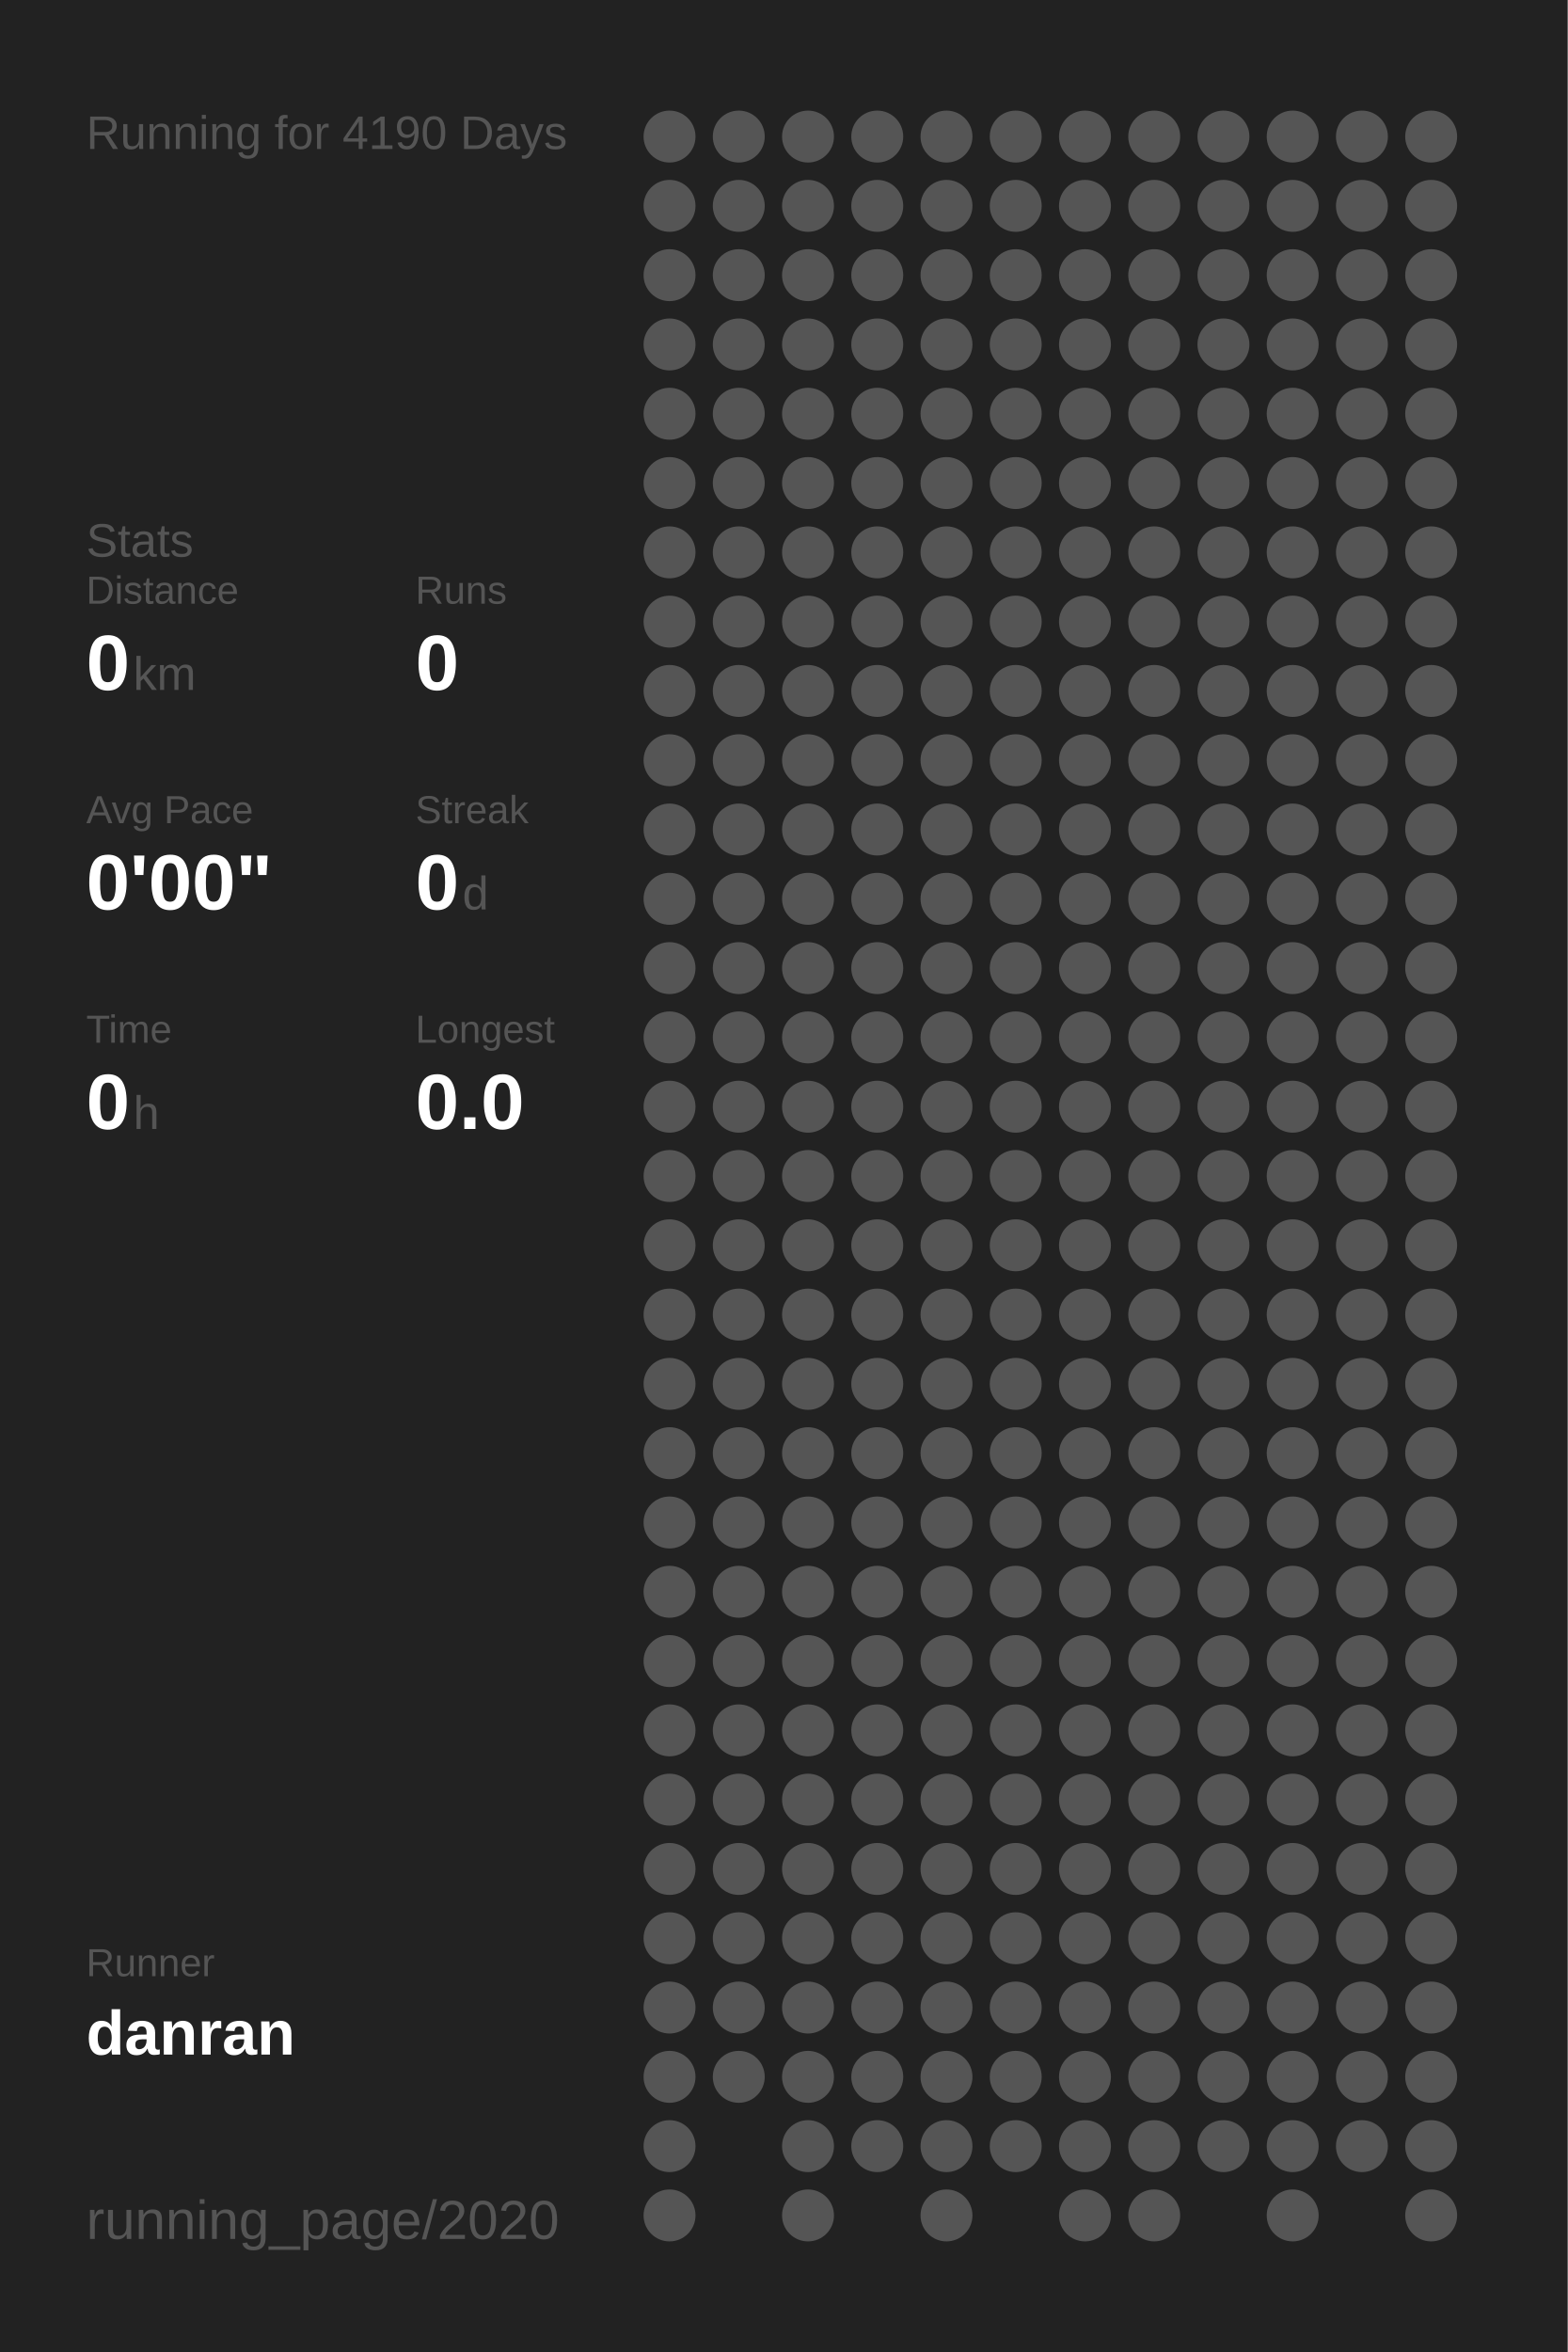
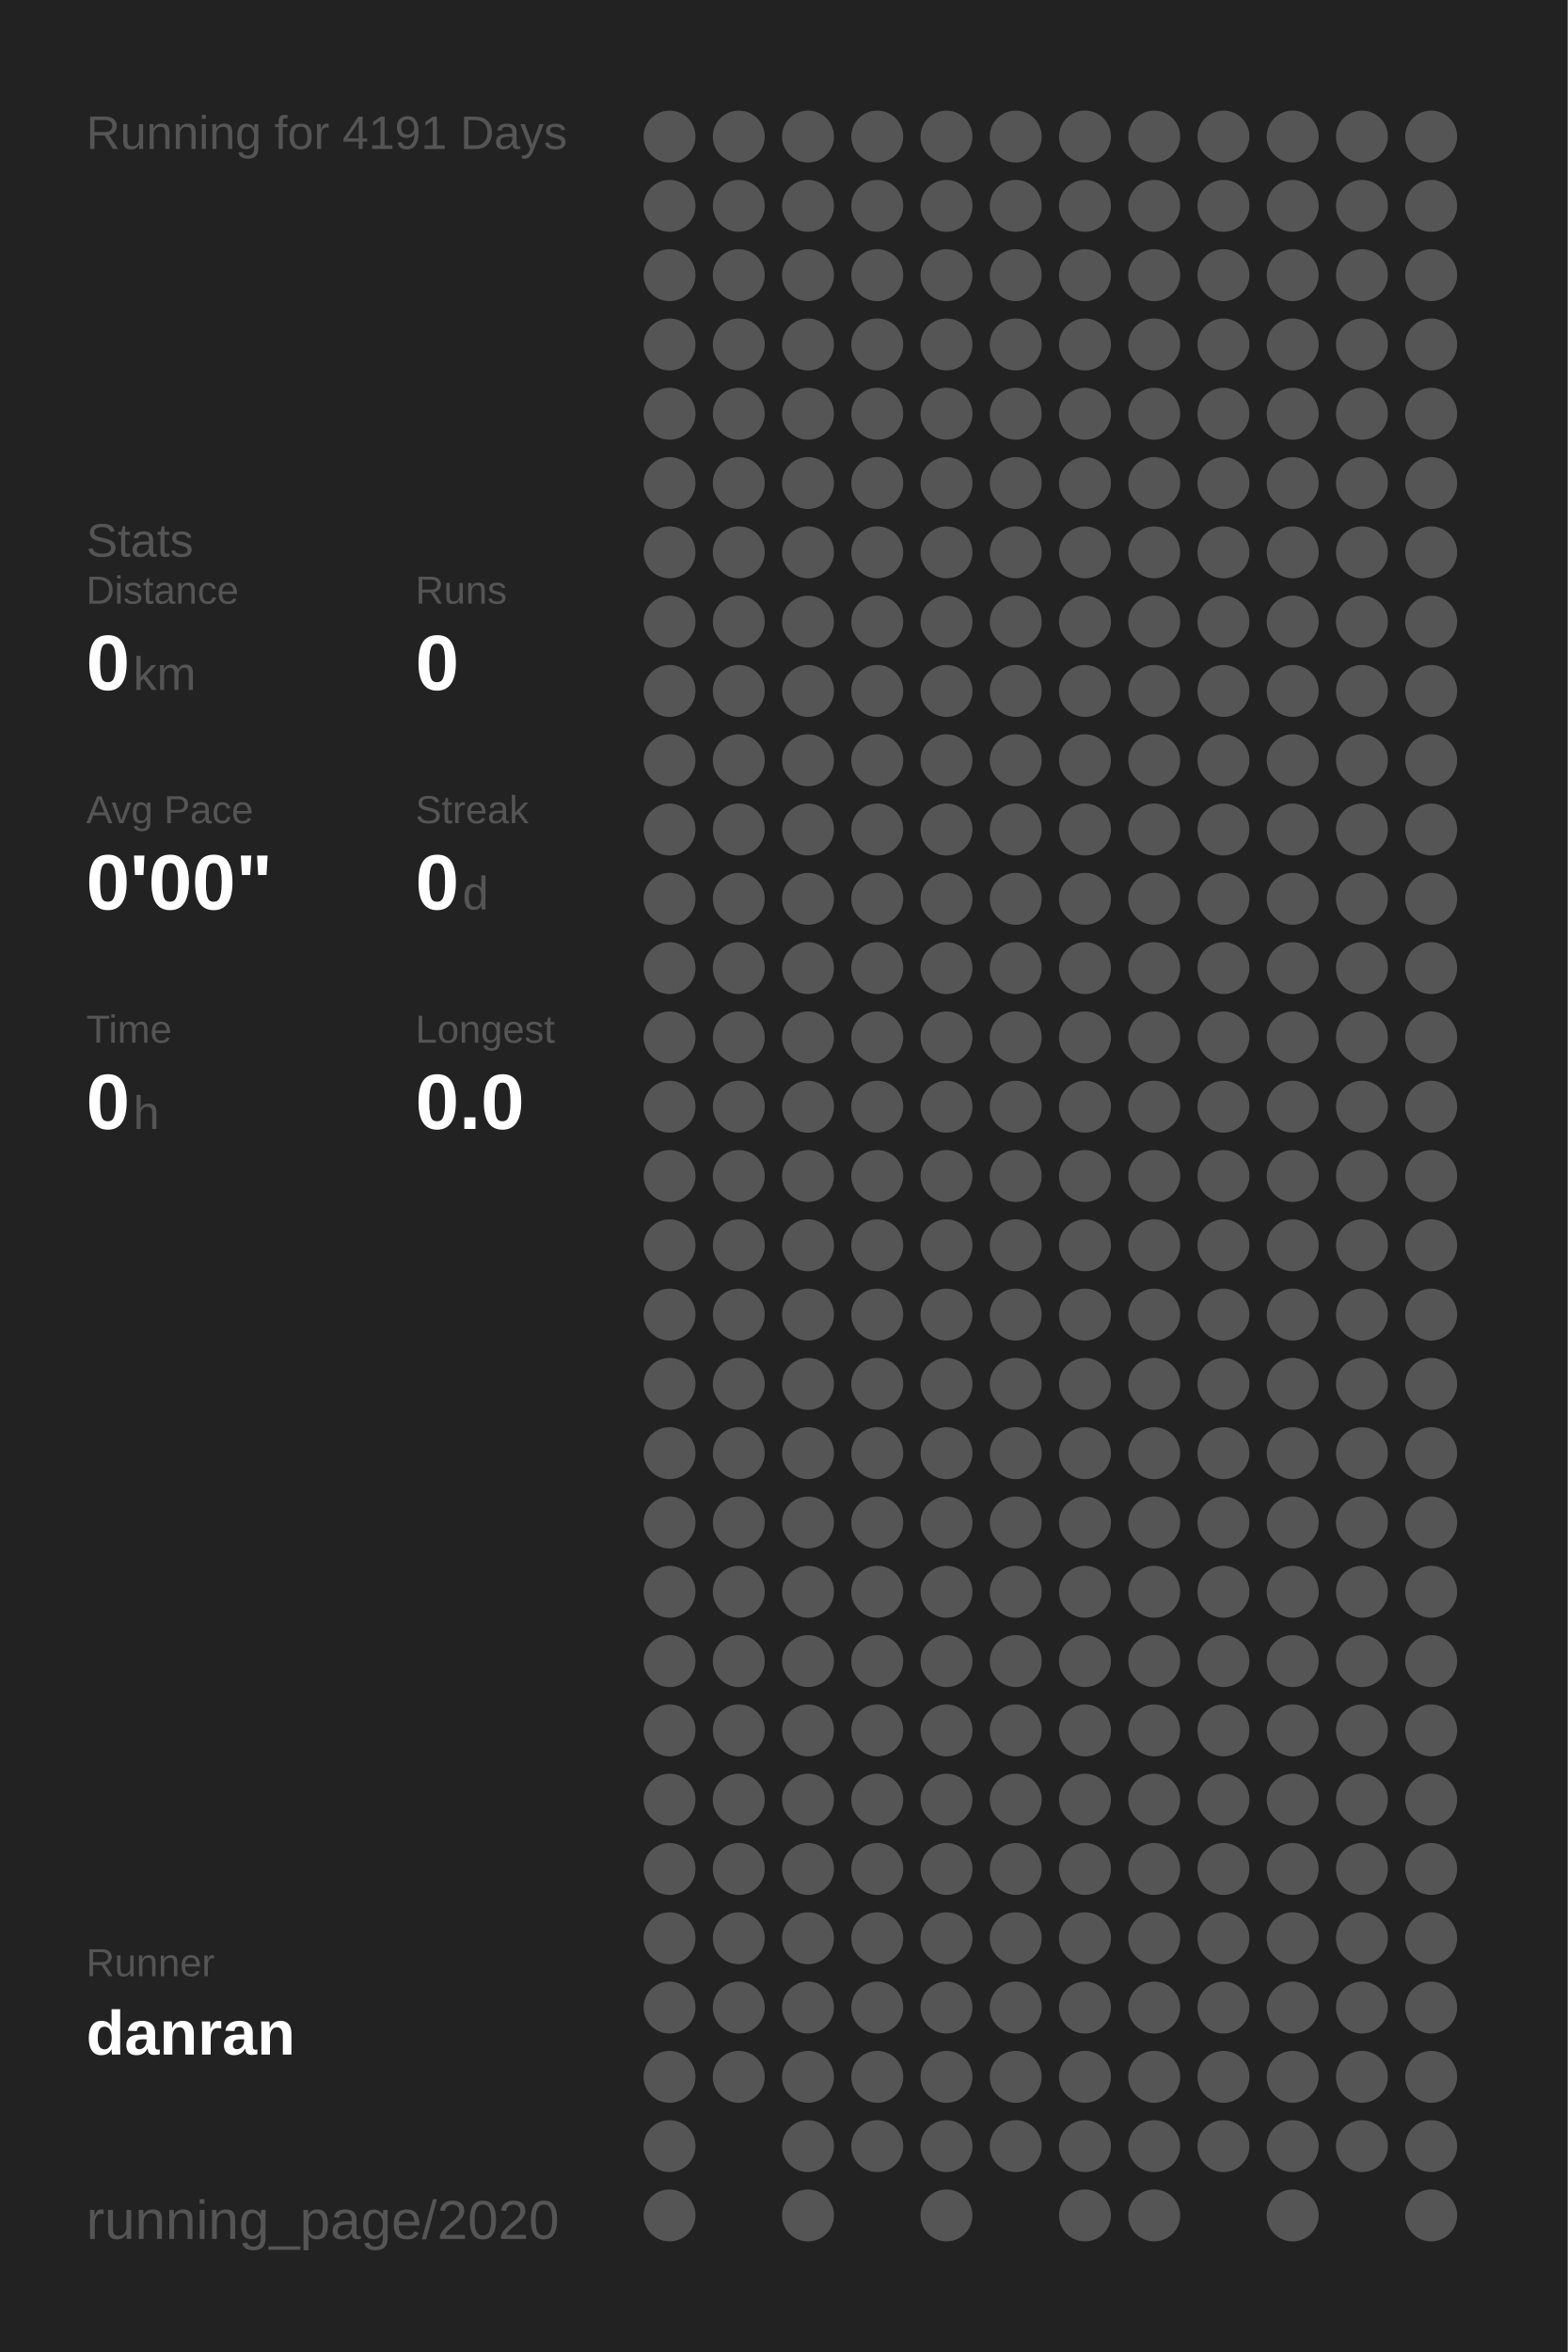
<svg xmlns="http://www.w3.org/2000/svg" baseProfile="full" height="300mm" version="1.1" viewBox="0,0,200,300" width="200mm">
  <defs />
  <rect fill="#222222" height="300" width="200" x="0" y="0" />
-   <text fill="#555555" style="font-size:6px; font-family:Arial;" x="11" y="19">Running for 4190 Days</text>
+   <text fill="#555555" style="font-size:6px; font-family:Arial;" x="11" y="19">Running for 4191 Days</text>
  <text fill="#555555" style="font-size:6px; font-family:Arial;" x="11" y="71">Stats</text>
  <text fill="#555555" style="font-size:5px; font-family:Arial;" x="11" y="77">Distance</text>
  <text fill="#FFFFFF" style="font-size:10px; font-family:Arial; font-weight:bold;" x="11" y="88">0</text>
  <text fill="#555555" style="font-size:6px; font-family:Arial;" x="17" y="88">km</text>
  <text fill="#555555" style="font-size:5px; font-family:Arial;" x="53" y="77">Runs</text>
  <text fill="#FFFFFF" style="font-size:10px; font-family:Arial; font-weight:bold;" x="53" y="88">0</text>
  <text fill="#555555" style="font-size:5px; font-family:Arial;" x="11" y="105">Avg Pace</text>
  <text fill="#FFFFFF" style="font-size:10px; font-family:Arial; font-weight:bold;" x="11" y="116">0'00"</text>
  <text fill="#555555" style="font-size:5px; font-family:Arial;" x="53" y="105">Streak</text>
  <text fill="#FFFFFF" style="font-size:10px; font-family:Arial; font-weight:bold;" x="53" y="116">0</text>
  <text fill="#555555" style="font-size:6px; font-family:Arial;" x="59" y="116">d</text>
  <text fill="#555555" style="font-size:5px; font-family:Arial;" x="11" y="133">Time</text>
  <text fill="#FFFFFF" style="font-size:10px; font-family:Arial; font-weight:bold;" x="11" y="144">0</text>
  <text fill="#555555" style="font-size:6px; font-family:Arial;" x="17" y="144">h</text>
  <text fill="#555555" style="font-size:5px; font-family:Arial;" x="53" y="133">Longest</text>
  <text fill="#FFFFFF" style="font-size:10px; font-family:Arial; font-weight:bold;" x="53" y="144">0.0</text>
  <text fill="#555555" style="font-size:5px; font-family:Arial;" x="11" y="252.065">Runner</text>
  <text fill="#FFFFFF" style="font-size:8px; font-family:Arial; font-weight:bold;" x="11" y="262.065">danran</text>
  <text fill="#555555" style="font-size:7px; font-family:Arial;" x="11" y="285.581">running_page/2020</text>
  <circle cx="85.417" cy="17.419" fill="#555555" r="3.312" />
  <circle cx="85.417" cy="26.258" fill="#555555" r="3.312" />
  <circle cx="85.417" cy="35.097" fill="#555555" r="3.312" />
  <circle cx="85.417" cy="43.935" fill="#555555" r="3.312" />
  <circle cx="85.417" cy="52.774" fill="#555555" r="3.312" />
  <circle cx="85.417" cy="61.613" fill="#555555" r="3.312" />
  <circle cx="85.417" cy="70.452" fill="#555555" r="3.312" />
  <circle cx="85.417" cy="79.29" fill="#555555" r="3.312" />
  <circle cx="85.417" cy="88.129" fill="#555555" r="3.312" />
  <circle cx="85.417" cy="96.968" fill="#555555" r="3.312" />
  <circle cx="85.417" cy="105.806" fill="#555555" r="3.312" />
  <circle cx="85.417" cy="114.645" fill="#555555" r="3.312" />
  <circle cx="85.417" cy="123.484" fill="#555555" r="3.312" />
  <circle cx="85.417" cy="132.323" fill="#555555" r="3.312" />
  <circle cx="85.417" cy="141.161" fill="#555555" r="3.312" />
  <circle cx="85.417" cy="150" fill="#555555" r="3.312" />
  <circle cx="85.417" cy="158.839" fill="#555555" r="3.312" />
  <circle cx="85.417" cy="167.677" fill="#555555" r="3.312" />
  <circle cx="85.417" cy="176.516" fill="#555555" r="3.312" />
  <circle cx="85.417" cy="185.355" fill="#555555" r="3.312" />
  <circle cx="85.417" cy="194.194" fill="#555555" r="3.312" />
  <circle cx="85.417" cy="203.032" fill="#555555" r="3.312" />
  <circle cx="85.417" cy="211.871" fill="#555555" r="3.312" />
  <circle cx="85.417" cy="220.71" fill="#555555" r="3.312" />
  <circle cx="85.417" cy="229.548" fill="#555555" r="3.312" />
  <circle cx="85.417" cy="238.387" fill="#555555" r="3.312" />
  <circle cx="85.417" cy="247.226" fill="#555555" r="3.312" />
  <circle cx="85.417" cy="256.065" fill="#555555" r="3.312" />
  <circle cx="85.417" cy="264.903" fill="#555555" r="3.312" />
  <circle cx="85.417" cy="273.742" fill="#555555" r="3.312" />
  <circle cx="85.417" cy="282.581" fill="#555555" r="3.312" />
  <circle cx="94.25" cy="17.419" fill="#555555" r="3.312" />
  <circle cx="94.25" cy="26.258" fill="#555555" r="3.312" />
  <circle cx="94.25" cy="35.097" fill="#555555" r="3.312" />
  <circle cx="94.25" cy="43.935" fill="#555555" r="3.312" />
  <circle cx="94.25" cy="52.774" fill="#555555" r="3.312" />
  <circle cx="94.25" cy="61.613" fill="#555555" r="3.312" />
  <circle cx="94.25" cy="70.452" fill="#555555" r="3.312" />
  <circle cx="94.25" cy="79.29" fill="#555555" r="3.312" />
  <circle cx="94.25" cy="88.129" fill="#555555" r="3.312" />
  <circle cx="94.25" cy="96.968" fill="#555555" r="3.312" />
  <circle cx="94.25" cy="105.806" fill="#555555" r="3.312" />
  <circle cx="94.25" cy="114.645" fill="#555555" r="3.312" />
  <circle cx="94.25" cy="123.484" fill="#555555" r="3.312" />
  <circle cx="94.25" cy="132.323" fill="#555555" r="3.312" />
  <circle cx="94.25" cy="141.161" fill="#555555" r="3.312" />
  <circle cx="94.25" cy="150" fill="#555555" r="3.312" />
  <circle cx="94.25" cy="158.839" fill="#555555" r="3.312" />
  <circle cx="94.25" cy="167.677" fill="#555555" r="3.312" />
  <circle cx="94.25" cy="176.516" fill="#555555" r="3.312" />
  <circle cx="94.25" cy="185.355" fill="#555555" r="3.312" />
  <circle cx="94.25" cy="194.194" fill="#555555" r="3.312" />
  <circle cx="94.25" cy="203.032" fill="#555555" r="3.312" />
  <circle cx="94.25" cy="211.871" fill="#555555" r="3.312" />
  <circle cx="94.25" cy="220.71" fill="#555555" r="3.312" />
  <circle cx="94.25" cy="229.548" fill="#555555" r="3.312" />
  <circle cx="94.25" cy="238.387" fill="#555555" r="3.312" />
  <circle cx="94.25" cy="247.226" fill="#555555" r="3.312" />
  <circle cx="94.25" cy="256.065" fill="#555555" r="3.312" />
  <circle cx="94.25" cy="264.903" fill="#555555" r="3.312" />
  <circle cx="103.083" cy="17.419" fill="#555555" r="3.312" />
  <circle cx="103.083" cy="26.258" fill="#555555" r="3.312" />
  <circle cx="103.083" cy="35.097" fill="#555555" r="3.312" />
  <circle cx="103.083" cy="43.935" fill="#555555" r="3.312" />
  <circle cx="103.083" cy="52.774" fill="#555555" r="3.312" />
  <circle cx="103.083" cy="61.613" fill="#555555" r="3.312" />
  <circle cx="103.083" cy="70.452" fill="#555555" r="3.312" />
  <circle cx="103.083" cy="79.29" fill="#555555" r="3.312" />
  <circle cx="103.083" cy="88.129" fill="#555555" r="3.312" />
  <circle cx="103.083" cy="96.968" fill="#555555" r="3.312" />
  <circle cx="103.083" cy="105.806" fill="#555555" r="3.312" />
  <circle cx="103.083" cy="114.645" fill="#555555" r="3.312" />
  <circle cx="103.083" cy="123.484" fill="#555555" r="3.312" />
  <circle cx="103.083" cy="132.323" fill="#555555" r="3.312" />
  <circle cx="103.083" cy="141.161" fill="#555555" r="3.312" />
  <circle cx="103.083" cy="150" fill="#555555" r="3.312" />
  <circle cx="103.083" cy="158.839" fill="#555555" r="3.312" />
  <circle cx="103.083" cy="167.677" fill="#555555" r="3.312" />
  <circle cx="103.083" cy="176.516" fill="#555555" r="3.312" />
  <circle cx="103.083" cy="185.355" fill="#555555" r="3.312" />
  <circle cx="103.083" cy="194.194" fill="#555555" r="3.312" />
  <circle cx="103.083" cy="203.032" fill="#555555" r="3.312" />
  <circle cx="103.083" cy="211.871" fill="#555555" r="3.312" />
  <circle cx="103.083" cy="220.71" fill="#555555" r="3.312" />
  <circle cx="103.083" cy="229.548" fill="#555555" r="3.312" />
  <circle cx="103.083" cy="238.387" fill="#555555" r="3.312" />
  <circle cx="103.083" cy="247.226" fill="#555555" r="3.312" />
  <circle cx="103.083" cy="256.065" fill="#555555" r="3.312" />
  <circle cx="103.083" cy="264.903" fill="#555555" r="3.312" />
  <circle cx="103.083" cy="273.742" fill="#555555" r="3.312" />
  <circle cx="103.083" cy="282.581" fill="#555555" r="3.312" />
  <circle cx="111.917" cy="17.419" fill="#555555" r="3.312" />
  <circle cx="111.917" cy="26.258" fill="#555555" r="3.312" />
  <circle cx="111.917" cy="35.097" fill="#555555" r="3.312" />
  <circle cx="111.917" cy="43.935" fill="#555555" r="3.312" />
  <circle cx="111.917" cy="52.774" fill="#555555" r="3.312" />
  <circle cx="111.917" cy="61.613" fill="#555555" r="3.312" />
  <circle cx="111.917" cy="70.452" fill="#555555" r="3.312" />
  <circle cx="111.917" cy="79.29" fill="#555555" r="3.312" />
  <circle cx="111.917" cy="88.129" fill="#555555" r="3.312" />
  <circle cx="111.917" cy="96.968" fill="#555555" r="3.312" />
  <circle cx="111.917" cy="105.806" fill="#555555" r="3.312" />
  <circle cx="111.917" cy="114.645" fill="#555555" r="3.312" />
  <circle cx="111.917" cy="123.484" fill="#555555" r="3.312" />
  <circle cx="111.917" cy="132.323" fill="#555555" r="3.312" />
  <circle cx="111.917" cy="141.161" fill="#555555" r="3.312" />
  <circle cx="111.917" cy="150" fill="#555555" r="3.312" />
  <circle cx="111.917" cy="158.839" fill="#555555" r="3.312" />
  <circle cx="111.917" cy="167.677" fill="#555555" r="3.312" />
  <circle cx="111.917" cy="176.516" fill="#555555" r="3.312" />
  <circle cx="111.917" cy="185.355" fill="#555555" r="3.312" />
  <circle cx="111.917" cy="194.194" fill="#555555" r="3.312" />
  <circle cx="111.917" cy="203.032" fill="#555555" r="3.312" />
  <circle cx="111.917" cy="211.871" fill="#555555" r="3.312" />
  <circle cx="111.917" cy="220.71" fill="#555555" r="3.312" />
  <circle cx="111.917" cy="229.548" fill="#555555" r="3.312" />
  <circle cx="111.917" cy="238.387" fill="#555555" r="3.312" />
  <circle cx="111.917" cy="247.226" fill="#555555" r="3.312" />
  <circle cx="111.917" cy="256.065" fill="#555555" r="3.312" />
  <circle cx="111.917" cy="264.903" fill="#555555" r="3.312" />
  <circle cx="111.917" cy="273.742" fill="#555555" r="3.312" />
  <circle cx="120.75" cy="17.419" fill="#555555" r="3.312" />
  <circle cx="120.75" cy="26.258" fill="#555555" r="3.312" />
  <circle cx="120.75" cy="35.097" fill="#555555" r="3.312" />
  <circle cx="120.75" cy="43.935" fill="#555555" r="3.312" />
  <circle cx="120.75" cy="52.774" fill="#555555" r="3.312" />
  <circle cx="120.75" cy="61.613" fill="#555555" r="3.312" />
  <circle cx="120.75" cy="70.452" fill="#555555" r="3.312" />
  <circle cx="120.75" cy="79.29" fill="#555555" r="3.312" />
  <circle cx="120.75" cy="88.129" fill="#555555" r="3.312" />
  <circle cx="120.75" cy="96.968" fill="#555555" r="3.312" />
  <circle cx="120.75" cy="105.806" fill="#555555" r="3.312" />
  <circle cx="120.75" cy="114.645" fill="#555555" r="3.312" />
  <circle cx="120.75" cy="123.484" fill="#555555" r="3.312" />
  <circle cx="120.75" cy="132.323" fill="#555555" r="3.312" />
  <circle cx="120.75" cy="141.161" fill="#555555" r="3.312" />
  <circle cx="120.75" cy="150" fill="#555555" r="3.312" />
  <circle cx="120.75" cy="158.839" fill="#555555" r="3.312" />
  <circle cx="120.75" cy="167.677" fill="#555555" r="3.312" />
  <circle cx="120.75" cy="176.516" fill="#555555" r="3.312" />
  <circle cx="120.75" cy="185.355" fill="#555555" r="3.312" />
  <circle cx="120.75" cy="194.194" fill="#555555" r="3.312" />
  <circle cx="120.75" cy="203.032" fill="#555555" r="3.312" />
  <circle cx="120.75" cy="211.871" fill="#555555" r="3.312" />
  <circle cx="120.75" cy="220.71" fill="#555555" r="3.312" />
  <circle cx="120.75" cy="229.548" fill="#555555" r="3.312" />
  <circle cx="120.75" cy="238.387" fill="#555555" r="3.312" />
  <circle cx="120.75" cy="247.226" fill="#555555" r="3.312" />
  <circle cx="120.75" cy="256.065" fill="#555555" r="3.312" />
  <circle cx="120.75" cy="264.903" fill="#555555" r="3.312" />
  <circle cx="120.75" cy="273.742" fill="#555555" r="3.312" />
  <circle cx="120.75" cy="282.581" fill="#555555" r="3.312" />
  <circle cx="129.583" cy="17.419" fill="#555555" r="3.312" />
  <circle cx="129.583" cy="26.258" fill="#555555" r="3.312" />
  <circle cx="129.583" cy="35.097" fill="#555555" r="3.312" />
  <circle cx="129.583" cy="43.935" fill="#555555" r="3.312" />
  <circle cx="129.583" cy="52.774" fill="#555555" r="3.312" />
  <circle cx="129.583" cy="61.613" fill="#555555" r="3.312" />
  <circle cx="129.583" cy="70.452" fill="#555555" r="3.312" />
  <circle cx="129.583" cy="79.29" fill="#555555" r="3.312" />
  <circle cx="129.583" cy="88.129" fill="#555555" r="3.312" />
  <circle cx="129.583" cy="96.968" fill="#555555" r="3.312" />
  <circle cx="129.583" cy="105.806" fill="#555555" r="3.312" />
  <circle cx="129.583" cy="114.645" fill="#555555" r="3.312" />
  <circle cx="129.583" cy="123.484" fill="#555555" r="3.312" />
  <circle cx="129.583" cy="132.323" fill="#555555" r="3.312" />
  <circle cx="129.583" cy="141.161" fill="#555555" r="3.312" />
  <circle cx="129.583" cy="150" fill="#555555" r="3.312" />
  <circle cx="129.583" cy="158.839" fill="#555555" r="3.312" />
  <circle cx="129.583" cy="167.677" fill="#555555" r="3.312" />
  <circle cx="129.583" cy="176.516" fill="#555555" r="3.312" />
  <circle cx="129.583" cy="185.355" fill="#555555" r="3.312" />
  <circle cx="129.583" cy="194.194" fill="#555555" r="3.312" />
  <circle cx="129.583" cy="203.032" fill="#555555" r="3.312" />
  <circle cx="129.583" cy="211.871" fill="#555555" r="3.312" />
  <circle cx="129.583" cy="220.71" fill="#555555" r="3.312" />
  <circle cx="129.583" cy="229.548" fill="#555555" r="3.312" />
  <circle cx="129.583" cy="238.387" fill="#555555" r="3.312" />
  <circle cx="129.583" cy="247.226" fill="#555555" r="3.312" />
  <circle cx="129.583" cy="256.065" fill="#555555" r="3.312" />
  <circle cx="129.583" cy="264.903" fill="#555555" r="3.312" />
  <circle cx="129.583" cy="273.742" fill="#555555" r="3.312" />
  <circle cx="138.417" cy="17.419" fill="#555555" r="3.312" />
  <circle cx="138.417" cy="26.258" fill="#555555" r="3.312" />
  <circle cx="138.417" cy="35.097" fill="#555555" r="3.312" />
  <circle cx="138.417" cy="43.935" fill="#555555" r="3.312" />
  <circle cx="138.417" cy="52.774" fill="#555555" r="3.312" />
  <circle cx="138.417" cy="61.613" fill="#555555" r="3.312" />
  <circle cx="138.417" cy="70.452" fill="#555555" r="3.312" />
  <circle cx="138.417" cy="79.29" fill="#555555" r="3.312" />
  <circle cx="138.417" cy="88.129" fill="#555555" r="3.312" />
  <circle cx="138.417" cy="96.968" fill="#555555" r="3.312" />
  <circle cx="138.417" cy="105.806" fill="#555555" r="3.312" />
  <circle cx="138.417" cy="114.645" fill="#555555" r="3.312" />
  <circle cx="138.417" cy="123.484" fill="#555555" r="3.312" />
  <circle cx="138.417" cy="132.323" fill="#555555" r="3.312" />
  <circle cx="138.417" cy="141.161" fill="#555555" r="3.312" />
  <circle cx="138.417" cy="150" fill="#555555" r="3.312" />
  <circle cx="138.417" cy="158.839" fill="#555555" r="3.312" />
  <circle cx="138.417" cy="167.677" fill="#555555" r="3.312" />
  <circle cx="138.417" cy="176.516" fill="#555555" r="3.312" />
  <circle cx="138.417" cy="185.355" fill="#555555" r="3.312" />
  <circle cx="138.417" cy="194.194" fill="#555555" r="3.312" />
  <circle cx="138.417" cy="203.032" fill="#555555" r="3.312" />
  <circle cx="138.417" cy="211.871" fill="#555555" r="3.312" />
  <circle cx="138.417" cy="220.71" fill="#555555" r="3.312" />
  <circle cx="138.417" cy="229.548" fill="#555555" r="3.312" />
  <circle cx="138.417" cy="238.387" fill="#555555" r="3.312" />
  <circle cx="138.417" cy="247.226" fill="#555555" r="3.312" />
  <circle cx="138.417" cy="256.065" fill="#555555" r="3.312" />
  <circle cx="138.417" cy="264.903" fill="#555555" r="3.312" />
  <circle cx="138.417" cy="273.742" fill="#555555" r="3.312" />
  <circle cx="138.417" cy="282.581" fill="#555555" r="3.312" />
  <circle cx="147.25" cy="17.419" fill="#555555" r="3.312" />
  <circle cx="147.25" cy="26.258" fill="#555555" r="3.312" />
  <circle cx="147.25" cy="35.097" fill="#555555" r="3.312" />
  <circle cx="147.25" cy="43.935" fill="#555555" r="3.312" />
  <circle cx="147.25" cy="52.774" fill="#555555" r="3.312" />
  <circle cx="147.25" cy="61.613" fill="#555555" r="3.312" />
  <circle cx="147.25" cy="70.452" fill="#555555" r="3.312" />
  <circle cx="147.25" cy="79.29" fill="#555555" r="3.312" />
  <circle cx="147.25" cy="88.129" fill="#555555" r="3.312" />
  <circle cx="147.25" cy="96.968" fill="#555555" r="3.312" />
  <circle cx="147.25" cy="105.806" fill="#555555" r="3.312" />
  <circle cx="147.25" cy="114.645" fill="#555555" r="3.312" />
  <circle cx="147.25" cy="123.484" fill="#555555" r="3.312" />
  <circle cx="147.25" cy="132.323" fill="#555555" r="3.312" />
  <circle cx="147.25" cy="141.161" fill="#555555" r="3.312" />
  <circle cx="147.25" cy="150" fill="#555555" r="3.312" />
  <circle cx="147.25" cy="158.839" fill="#555555" r="3.312" />
  <circle cx="147.25" cy="167.677" fill="#555555" r="3.312" />
  <circle cx="147.25" cy="176.516" fill="#555555" r="3.312" />
  <circle cx="147.25" cy="185.355" fill="#555555" r="3.312" />
  <circle cx="147.25" cy="194.194" fill="#555555" r="3.312" />
  <circle cx="147.25" cy="203.032" fill="#555555" r="3.312" />
  <circle cx="147.25" cy="211.871" fill="#555555" r="3.312" />
  <circle cx="147.25" cy="220.71" fill="#555555" r="3.312" />
  <circle cx="147.25" cy="229.548" fill="#555555" r="3.312" />
  <circle cx="147.25" cy="238.387" fill="#555555" r="3.312" />
  <circle cx="147.25" cy="247.226" fill="#555555" r="3.312" />
  <circle cx="147.25" cy="256.065" fill="#555555" r="3.312" />
  <circle cx="147.25" cy="264.903" fill="#555555" r="3.312" />
  <circle cx="147.25" cy="273.742" fill="#555555" r="3.312" />
  <circle cx="147.25" cy="282.581" fill="#555555" r="3.312" />
  <circle cx="156.083" cy="17.419" fill="#555555" r="3.312" />
  <circle cx="156.083" cy="26.258" fill="#555555" r="3.312" />
  <circle cx="156.083" cy="35.097" fill="#555555" r="3.312" />
  <circle cx="156.083" cy="43.935" fill="#555555" r="3.312" />
  <circle cx="156.083" cy="52.774" fill="#555555" r="3.312" />
  <circle cx="156.083" cy="61.613" fill="#555555" r="3.312" />
  <circle cx="156.083" cy="70.452" fill="#555555" r="3.312" />
  <circle cx="156.083" cy="79.29" fill="#555555" r="3.312" />
  <circle cx="156.083" cy="88.129" fill="#555555" r="3.312" />
  <circle cx="156.083" cy="96.968" fill="#555555" r="3.312" />
  <circle cx="156.083" cy="105.806" fill="#555555" r="3.312" />
  <circle cx="156.083" cy="114.645" fill="#555555" r="3.312" />
  <circle cx="156.083" cy="123.484" fill="#555555" r="3.312" />
  <circle cx="156.083" cy="132.323" fill="#555555" r="3.312" />
  <circle cx="156.083" cy="141.161" fill="#555555" r="3.312" />
  <circle cx="156.083" cy="150" fill="#555555" r="3.312" />
  <circle cx="156.083" cy="158.839" fill="#555555" r="3.312" />
  <circle cx="156.083" cy="167.677" fill="#555555" r="3.312" />
  <circle cx="156.083" cy="176.516" fill="#555555" r="3.312" />
  <circle cx="156.083" cy="185.355" fill="#555555" r="3.312" />
  <circle cx="156.083" cy="194.194" fill="#555555" r="3.312" />
  <circle cx="156.083" cy="203.032" fill="#555555" r="3.312" />
  <circle cx="156.083" cy="211.871" fill="#555555" r="3.312" />
  <circle cx="156.083" cy="220.71" fill="#555555" r="3.312" />
  <circle cx="156.083" cy="229.548" fill="#555555" r="3.312" />
  <circle cx="156.083" cy="238.387" fill="#555555" r="3.312" />
  <circle cx="156.083" cy="247.226" fill="#555555" r="3.312" />
  <circle cx="156.083" cy="256.065" fill="#555555" r="3.312" />
  <circle cx="156.083" cy="264.903" fill="#555555" r="3.312" />
  <circle cx="156.083" cy="273.742" fill="#555555" r="3.312" />
  <circle cx="164.917" cy="17.419" fill="#555555" r="3.312" />
  <circle cx="164.917" cy="26.258" fill="#555555" r="3.312" />
  <circle cx="164.917" cy="35.097" fill="#555555" r="3.312" />
  <circle cx="164.917" cy="43.935" fill="#555555" r="3.312" />
  <circle cx="164.917" cy="52.774" fill="#555555" r="3.312" />
  <circle cx="164.917" cy="61.613" fill="#555555" r="3.312" />
  <circle cx="164.917" cy="70.452" fill="#555555" r="3.312" />
  <circle cx="164.917" cy="79.29" fill="#555555" r="3.312" />
  <circle cx="164.917" cy="88.129" fill="#555555" r="3.312" />
  <circle cx="164.917" cy="96.968" fill="#555555" r="3.312" />
  <circle cx="164.917" cy="105.806" fill="#555555" r="3.312" />
  <circle cx="164.917" cy="114.645" fill="#555555" r="3.312" />
  <circle cx="164.917" cy="123.484" fill="#555555" r="3.312" />
  <circle cx="164.917" cy="132.323" fill="#555555" r="3.312" />
  <circle cx="164.917" cy="141.161" fill="#555555" r="3.312" />
  <circle cx="164.917" cy="150" fill="#555555" r="3.312" />
  <circle cx="164.917" cy="158.839" fill="#555555" r="3.312" />
  <circle cx="164.917" cy="167.677" fill="#555555" r="3.312" />
  <circle cx="164.917" cy="176.516" fill="#555555" r="3.312" />
  <circle cx="164.917" cy="185.355" fill="#555555" r="3.312" />
  <circle cx="164.917" cy="194.194" fill="#555555" r="3.312" />
  <circle cx="164.917" cy="203.032" fill="#555555" r="3.312" />
  <circle cx="164.917" cy="211.871" fill="#555555" r="3.312" />
  <circle cx="164.917" cy="220.71" fill="#555555" r="3.312" />
  <circle cx="164.917" cy="229.548" fill="#555555" r="3.312" />
  <circle cx="164.917" cy="238.387" fill="#555555" r="3.312" />
  <circle cx="164.917" cy="247.226" fill="#555555" r="3.312" />
  <circle cx="164.917" cy="256.065" fill="#555555" r="3.312" />
  <circle cx="164.917" cy="264.903" fill="#555555" r="3.312" />
  <circle cx="164.917" cy="273.742" fill="#555555" r="3.312" />
  <circle cx="164.917" cy="282.581" fill="#555555" r="3.312" />
  <circle cx="173.75" cy="17.419" fill="#555555" r="3.312" />
  <circle cx="173.75" cy="26.258" fill="#555555" r="3.312" />
  <circle cx="173.75" cy="35.097" fill="#555555" r="3.312" />
  <circle cx="173.75" cy="43.935" fill="#555555" r="3.312" />
  <circle cx="173.75" cy="52.774" fill="#555555" r="3.312" />
  <circle cx="173.75" cy="61.613" fill="#555555" r="3.312" />
  <circle cx="173.75" cy="70.452" fill="#555555" r="3.312" />
  <circle cx="173.75" cy="79.29" fill="#555555" r="3.312" />
  <circle cx="173.75" cy="88.129" fill="#555555" r="3.312" />
  <circle cx="173.75" cy="96.968" fill="#555555" r="3.312" />
  <circle cx="173.75" cy="105.806" fill="#555555" r="3.312" />
  <circle cx="173.75" cy="114.645" fill="#555555" r="3.312" />
  <circle cx="173.75" cy="123.484" fill="#555555" r="3.312" />
  <circle cx="173.75" cy="132.323" fill="#555555" r="3.312" />
  <circle cx="173.75" cy="141.161" fill="#555555" r="3.312" />
  <circle cx="173.75" cy="150" fill="#555555" r="3.312" />
  <circle cx="173.75" cy="158.839" fill="#555555" r="3.312" />
  <circle cx="173.75" cy="167.677" fill="#555555" r="3.312" />
  <circle cx="173.75" cy="176.516" fill="#555555" r="3.312" />
  <circle cx="173.75" cy="185.355" fill="#555555" r="3.312" />
  <circle cx="173.75" cy="194.194" fill="#555555" r="3.312" />
  <circle cx="173.75" cy="203.032" fill="#555555" r="3.312" />
  <circle cx="173.75" cy="211.871" fill="#555555" r="3.312" />
  <circle cx="173.75" cy="220.71" fill="#555555" r="3.312" />
  <circle cx="173.75" cy="229.548" fill="#555555" r="3.312" />
  <circle cx="173.75" cy="238.387" fill="#555555" r="3.312" />
  <circle cx="173.75" cy="247.226" fill="#555555" r="3.312" />
  <circle cx="173.75" cy="256.065" fill="#555555" r="3.312" />
  <circle cx="173.75" cy="264.903" fill="#555555" r="3.312" />
  <circle cx="173.75" cy="273.742" fill="#555555" r="3.312" />
  <circle cx="182.583" cy="17.419" fill="#555555" r="3.312" />
  <circle cx="182.583" cy="26.258" fill="#555555" r="3.312" />
  <circle cx="182.583" cy="35.097" fill="#555555" r="3.312" />
  <circle cx="182.583" cy="43.935" fill="#555555" r="3.312" />
  <circle cx="182.583" cy="52.774" fill="#555555" r="3.312" />
  <circle cx="182.583" cy="61.613" fill="#555555" r="3.312" />
  <circle cx="182.583" cy="70.452" fill="#555555" r="3.312" />
  <circle cx="182.583" cy="79.29" fill="#555555" r="3.312" />
  <circle cx="182.583" cy="88.129" fill="#555555" r="3.312" />
  <circle cx="182.583" cy="96.968" fill="#555555" r="3.312" />
  <circle cx="182.583" cy="105.806" fill="#555555" r="3.312" />
  <circle cx="182.583" cy="114.645" fill="#555555" r="3.312" />
  <circle cx="182.583" cy="123.484" fill="#555555" r="3.312" />
  <circle cx="182.583" cy="132.323" fill="#555555" r="3.312" />
  <circle cx="182.583" cy="141.161" fill="#555555" r="3.312" />
  <circle cx="182.583" cy="150" fill="#555555" r="3.312" />
  <circle cx="182.583" cy="158.839" fill="#555555" r="3.312" />
  <circle cx="182.583" cy="167.677" fill="#555555" r="3.312" />
  <circle cx="182.583" cy="176.516" fill="#555555" r="3.312" />
  <circle cx="182.583" cy="185.355" fill="#555555" r="3.312" />
  <circle cx="182.583" cy="194.194" fill="#555555" r="3.312" />
  <circle cx="182.583" cy="203.032" fill="#555555" r="3.312" />
  <circle cx="182.583" cy="211.871" fill="#555555" r="3.312" />
  <circle cx="182.583" cy="220.71" fill="#555555" r="3.312" />
  <circle cx="182.583" cy="229.548" fill="#555555" r="3.312" />
  <circle cx="182.583" cy="238.387" fill="#555555" r="3.312" />
  <circle cx="182.583" cy="247.226" fill="#555555" r="3.312" />
  <circle cx="182.583" cy="256.065" fill="#555555" r="3.312" />
  <circle cx="182.583" cy="264.903" fill="#555555" r="3.312" />
  <circle cx="182.583" cy="273.742" fill="#555555" r="3.312" />
  <circle cx="182.583" cy="282.581" fill="#555555" r="3.312" />
</svg>
